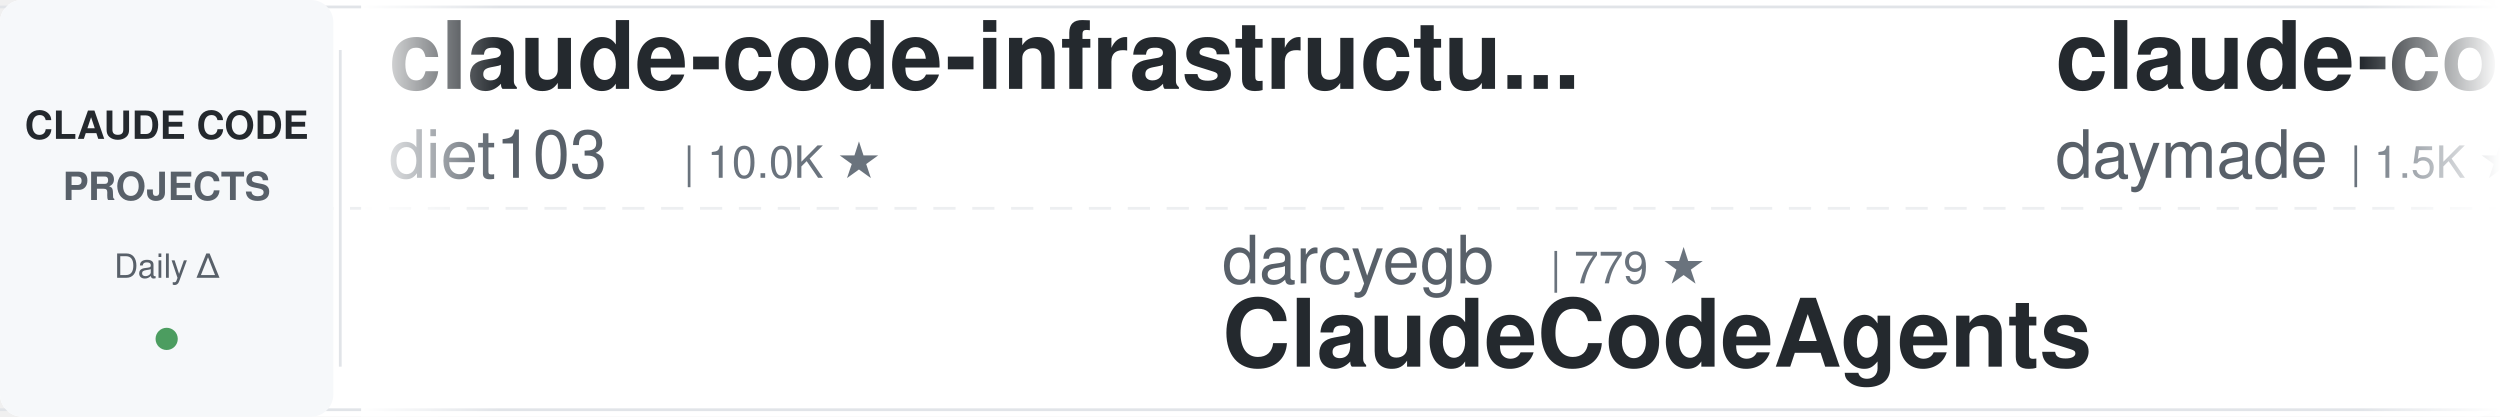
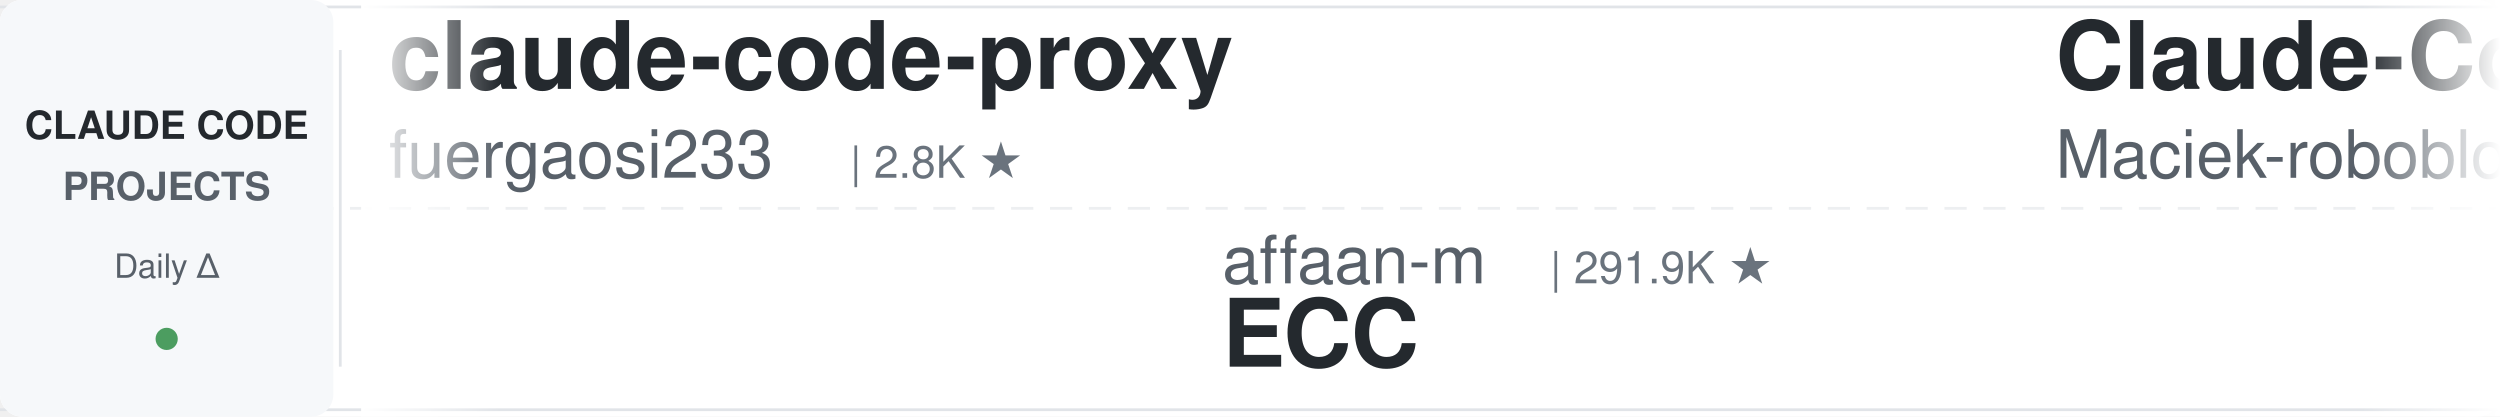
<svg xmlns="http://www.w3.org/2000/svg" width="900" height="150">
  <defs>
    <linearGradient id="leftFade" x1="0%" y1="0%" x2="100%" y2="0%">
      <stop offset="0%" style="stop-color:#ffffff;stop-opacity:1" />
      <stop offset="100%" style="stop-color:#ffffff;stop-opacity:0" />
    </linearGradient>
    <linearGradient id="rightFade" x1="0%" y1="0%" x2="100%" y2="0%">
      <stop offset="0%" style="stop-color:#ffffff;stop-opacity:0" />
      <stop offset="100%" style="stop-color:#ffffff;stop-opacity:1" />
    </linearGradient>
  </defs>
  <rect width="900" height="150" fill="#ffffff" rx="8" />
  <rect x="0" y="2" width="900" height="1" fill="#e1e4e8" />
  <rect x="0" y="147" width="900" height="1" fill="#e1e4e8" />
  <line x1="0" y1="75" x2="900" y2="75" stroke="#e1e4e8" stroke-width="1" stroke-dasharray="8 6" opacity="0.6" />
  <rect x="0" y="0" width="120" height="150" fill="#f6f8fa" rx="8" />
  <text x="60" y="50" font-family="-apple-system, BlinkMacSystemFont, 'Segoe UI', Helvetica, Arial, sans-serif" font-size="14" font-weight="600" fill="#24292e" text-anchor="middle">CLAUDE CODE</text>
  <text x="60" y="72" font-family="-apple-system, BlinkMacSystemFont, 'Segoe UI', Helvetica, Arial, sans-serif" font-size="14" font-weight="600" fill="#586069" text-anchor="middle">PROJECTS</text>
  <text x="60" y="100" font-family="-apple-system, BlinkMacSystemFont, 'Segoe UI', Helvetica, Arial, sans-serif" font-size="12" font-weight="500" fill="#586069" text-anchor="middle">Daily Δ</text>
  <circle cx="60" cy="122" r="4" fill="#22863a" opacity="0.8" />
  <rect x="122" y="18" width="1" height="114" fill="#e1e4e8" />
  <clipPath id="tickerClip">
    <rect x="130" y="0" width="770" height="150" />
  </clipPath>
  <g clip-path="url(#tickerClip)">
    <g id="tickerItems">
      <animateTransform attributeName="transform" attributeType="XML" type="translate" from="0 0" to="-3000 0" dur="54s" repeatCount="indefinite" />
      <g transform="translate(0, 0)">
-         <text x="140" y="32" font-family="-apple-system, BlinkMacSystemFont, 'Segoe UI', Helvetica, Arial, sans-serif" font-size="34" font-weight="600" fill="#24292e">claude-code-infrastructu...</text>
-         <text x="140" y="64" font-family="-apple-system, BlinkMacSystemFont, 'Segoe UI', Helvetica, Arial, sans-serif" font-size="24" font-weight="400" fill="#586069">diet103</text>
-         <text x="246" y="64" font-family="-apple-system, BlinkMacSystemFont, 'Segoe UI', Helvetica, Arial, sans-serif" font-size="16" font-weight="500" fill="#6a737d">| 10.0K ★</text>
+         <text x="140" y="32" font-family="-apple-system, BlinkMacSystemFont, 'Segoe UI', Helvetica, Arial, sans-serif" font-size="34" font-weight="600" fill="#24292e">claude-code-proxy</text>
+         <text x="140" y="64" font-family="-apple-system, BlinkMacSystemFont, 'Segoe UI', Helvetica, Arial, sans-serif" font-size="24" font-weight="400" fill="#586069">fuergaosi233</text>
+         <text x="306" y="64" font-family="-apple-system, BlinkMacSystemFont, 'Segoe UI', Helvetica, Arial, sans-serif" font-size="16" font-weight="500" fill="#6a737d">| 2.8K ★</text>
      </g>
      <g transform="translate(300, 0)">
-         <text x="140" y="102" font-family="-apple-system, BlinkMacSystemFont, 'Segoe UI', Helvetica, Arial, sans-serif" font-size="24" font-weight="400" fill="#586069">darcyegb</text>
-         <text x="258" y="102" font-family="-apple-system, BlinkMacSystemFont, 'Segoe UI', Helvetica, Arial, sans-serif" font-size="16" font-weight="500" fill="#6a737d">| 779 ★</text>
-         <text x="140" y="132" font-family="-apple-system, BlinkMacSystemFont, 'Segoe UI', Helvetica, Arial, sans-serif" font-size="34" font-weight="600" fill="#24292e">ClaudeCodeAgents</text>
+         <text x="140" y="102" font-family="-apple-system, BlinkMacSystemFont, 'Segoe UI', Helvetica, Arial, sans-serif" font-size="24" font-weight="400" fill="#586069">affaan-m</text>
+         <text x="258" y="102" font-family="-apple-system, BlinkMacSystemFont, 'Segoe UI', Helvetica, Arial, sans-serif" font-size="16" font-weight="500" fill="#6a737d">| 291.9K ★</text>
+         <text x="140" y="132" font-family="-apple-system, BlinkMacSystemFont, 'Segoe UI', Helvetica, Arial, sans-serif" font-size="34" font-weight="600" fill="#24292e">ECC</text>
      </g>
      <g transform="translate(600, 0)">
+         <text x="140" y="32" font-family="-apple-system, BlinkMacSystemFont, 'Segoe UI', Helvetica, Arial, sans-serif" font-size="34" font-weight="600" fill="#24292e">Claude-Code-Usage-Monito...</text>
+         <text x="140" y="64" font-family="-apple-system, BlinkMacSystemFont, 'Segoe UI', Helvetica, Arial, sans-serif" font-size="24" font-weight="400" fill="#586069">Maciek-roboblog</text>
+         <text x="342" y="64" font-family="-apple-system, BlinkMacSystemFont, 'Segoe UI', Helvetica, Arial, sans-serif" font-size="16" font-weight="500" fill="#6a737d">| 8.8K ★</text>
+       </g>
+       <g transform="translate(900, 0)">
+         <text x="140" y="102" font-family="-apple-system, BlinkMacSystemFont, 'Segoe UI', Helvetica, Arial, sans-serif" font-size="24" font-weight="400" fill="#586069">pedrohcgs</text>
+         <text x="270" y="102" font-family="-apple-system, BlinkMacSystemFont, 'Segoe UI', Helvetica, Arial, sans-serif" font-size="16" font-weight="500" fill="#6a737d">| 1.7K ★</text>
+         <text x="140" y="132" font-family="-apple-system, BlinkMacSystemFont, 'Segoe UI', Helvetica, Arial, sans-serif" font-size="34" font-weight="600" fill="#24292e">claude-code-my-workflow</text>
+       </g>
+       <g transform="translate(1200, 0)">
        <text x="140" y="32" font-family="-apple-system, BlinkMacSystemFont, 'Segoe UI', Helvetica, Arial, sans-serif" font-size="34" font-weight="600" fill="#24292e">claude-code-skills</text>
        <text x="140" y="64" font-family="-apple-system, BlinkMacSystemFont, 'Segoe UI', Helvetica, Arial, sans-serif" font-size="24" font-weight="400" fill="#586069">daymade</text>
        <text x="246" y="64" font-family="-apple-system, BlinkMacSystemFont, 'Segoe UI', Helvetica, Arial, sans-serif" font-size="16" font-weight="500" fill="#6a737d">| 1.5K ★</text>
      </g>
-       <g transform="translate(900, 0)">
-         <text x="140" y="102" font-family="-apple-system, BlinkMacSystemFont, 'Segoe UI', Helvetica, Arial, sans-serif" font-size="24" font-weight="400" fill="#586069">Windy3f3f3f3f</text>
-         <text x="318" y="102" font-family="-apple-system, BlinkMacSystemFont, 'Segoe UI', Helvetica, Arial, sans-serif" font-size="16" font-weight="500" fill="#6a737d">| 3.8K ★</text>
-         <text x="140" y="132" font-family="-apple-system, BlinkMacSystemFont, 'Segoe UI', Helvetica, Arial, sans-serif" font-size="34" font-weight="600" fill="#24292e">how-claude-code-works</text>
-       </g>
-       <g transform="translate(1200, 0)">
-         <text x="140" y="32" font-family="-apple-system, BlinkMacSystemFont, 'Segoe UI', Helvetica, Arial, sans-serif" font-size="34" font-weight="600" fill="#24292e">pi-vs-claude-code</text>
-         <text x="140" y="64" font-family="-apple-system, BlinkMacSystemFont, 'Segoe UI', Helvetica, Arial, sans-serif" font-size="24" font-weight="400" fill="#586069">disler</text>
-         <text x="234" y="64" font-family="-apple-system, BlinkMacSystemFont, 'Segoe UI', Helvetica, Arial, sans-serif" font-size="16" font-weight="500" fill="#6a737d">| 1.7K ★</text>
-       </g>
      <g transform="translate(1500, 0)">
-         <text x="140" y="102" font-family="-apple-system, BlinkMacSystemFont, 'Segoe UI', Helvetica, Arial, sans-serif" font-size="24" font-weight="400" fill="#586069">digitalsamba</text>
-         <text x="306" y="102" font-family="-apple-system, BlinkMacSystemFont, 'Segoe UI', Helvetica, Arial, sans-serif" font-size="16" font-weight="500" fill="#6a737d">| 2.4K ★</text>
-         <text x="140" y="132" font-family="-apple-system, BlinkMacSystemFont, 'Segoe UI', Helvetica, Arial, sans-serif" font-size="34" font-weight="600" fill="#24292e">claude-code-video-toolki...</text>
+         <text x="140" y="102" font-family="-apple-system, BlinkMacSystemFont, 'Segoe UI', Helvetica, Arial, sans-serif" font-size="24" font-weight="400" fill="#586069">SeemSeam</text>
+         <text x="258" y="102" font-family="-apple-system, BlinkMacSystemFont, 'Segoe UI', Helvetica, Arial, sans-serif" font-size="16" font-weight="500" fill="#6a737d">| 3.6K ★</text>
+         <text x="140" y="132" font-family="-apple-system, BlinkMacSystemFont, 'Segoe UI', Helvetica, Arial, sans-serif" font-size="34" font-weight="600" fill="#24292e">claude_codex_bridge</text>
      </g>
      <g transform="translate(1800, 0)">
-         <text x="140" y="32" font-family="-apple-system, BlinkMacSystemFont, 'Segoe UI', Helvetica, Arial, sans-serif" font-size="34" font-weight="600" fill="#24292e">awesome-claude-code-plug...</text>
-         <text x="140" y="64" font-family="-apple-system, BlinkMacSystemFont, 'Segoe UI', Helvetica, Arial, sans-serif" font-size="24" font-weight="400" fill="#586069">ccplugins</text>
-         <text x="270" y="64" font-family="-apple-system, BlinkMacSystemFont, 'Segoe UI', Helvetica, Arial, sans-serif" font-size="16" font-weight="500" fill="#6a737d">| 990 ★</text>
+         <text x="140" y="32" font-family="-apple-system, BlinkMacSystemFont, 'Segoe UI', Helvetica, Arial, sans-serif" font-size="34" font-weight="600" fill="#24292e">claude_code_src</text>
+         <text x="140" y="64" font-family="-apple-system, BlinkMacSystemFont, 'Segoe UI', Helvetica, Arial, sans-serif" font-size="24" font-weight="400" fill="#586069">ponponon</text>
+         <text x="258" y="64" font-family="-apple-system, BlinkMacSystemFont, 'Segoe UI', Helvetica, Arial, sans-serif" font-size="16" font-weight="500" fill="#6a737d">| 2.3K ★</text>
      </g>
      <g transform="translate(2100, 0)">
-         <text x="140" y="102" font-family="-apple-system, BlinkMacSystemFont, 'Segoe UI', Helvetica, Arial, sans-serif" font-size="24" font-weight="400" fill="#586069">Yeachan-Heo</text>
-         <text x="294" y="102" font-family="-apple-system, BlinkMacSystemFont, 'Segoe UI', Helvetica, Arial, sans-serif" font-size="16" font-weight="500" fill="#6a737d">| 40.4K ★</text>
-         <text x="140" y="132" font-family="-apple-system, BlinkMacSystemFont, 'Segoe UI', Helvetica, Arial, sans-serif" font-size="34" font-weight="600" fill="#24292e">oh-my-claudecode</text>
+         <text x="140" y="102" font-family="-apple-system, BlinkMacSystemFont, 'Segoe UI', Helvetica, Arial, sans-serif" font-size="24" font-weight="400" fill="#586069">techjarves</text>
+         <text x="282" y="102" font-family="-apple-system, BlinkMacSystemFont, 'Segoe UI', Helvetica, Arial, sans-serif" font-size="16" font-weight="500" fill="#6a737d">| 1.6K ★</text>
+         <text x="140" y="132" font-family="-apple-system, BlinkMacSystemFont, 'Segoe UI', Helvetica, Arial, sans-serif" font-size="34" font-weight="600" fill="#24292e">ClaudeCode-Portable</text>
      </g>
      <g transform="translate(2400, 0)">
-         <text x="140" y="32" font-family="-apple-system, BlinkMacSystemFont, 'Segoe UI', Helvetica, Arial, sans-serif" font-size="34" font-weight="600" fill="#24292e">claude-code-engineering</text>
-         <text x="140" y="64" font-family="-apple-system, BlinkMacSystemFont, 'Segoe UI', Helvetica, Arial, sans-serif" font-size="24" font-weight="400" fill="#586069">huangjia2019</text>
-         <text x="306" y="64" font-family="-apple-system, BlinkMacSystemFont, 'Segoe UI', Helvetica, Arial, sans-serif" font-size="16" font-weight="500" fill="#6a737d">| 1.1K ★</text>
+         <text x="140" y="32" font-family="-apple-system, BlinkMacSystemFont, 'Segoe UI', Helvetica, Arial, sans-serif" font-size="34" font-weight="600" fill="#24292e">claude-code-workflows</text>
+         <text x="140" y="64" font-family="-apple-system, BlinkMacSystemFont, 'Segoe UI', Helvetica, Arial, sans-serif" font-size="24" font-weight="400" fill="#586069">OneRedOak</text>
+         <text x="270" y="64" font-family="-apple-system, BlinkMacSystemFont, 'Segoe UI', Helvetica, Arial, sans-serif" font-size="16" font-weight="500" fill="#6a737d">| 3.9K ★</text>
      </g>
      <g transform="translate(2700, 0)">
-         <text x="140" y="102" font-family="-apple-system, BlinkMacSystemFont, 'Segoe UI', Helvetica, Arial, sans-serif" font-size="24" font-weight="400" fill="#586069">nicedreamzapp</text>
-         <text x="318" y="102" font-family="-apple-system, BlinkMacSystemFont, 'Segoe UI', Helvetica, Arial, sans-serif" font-size="16" font-weight="500" fill="#6a737d">| 3.4K ★</text>
-         <text x="140" y="132" font-family="-apple-system, BlinkMacSystemFont, 'Segoe UI', Helvetica, Arial, sans-serif" font-size="34" font-weight="600" fill="#24292e">claude-code-local</text>
+         <text x="140" y="102" font-family="-apple-system, BlinkMacSystemFont, 'Segoe UI', Helvetica, Arial, sans-serif" font-size="24" font-weight="400" fill="#586069">Cranot</text>
+         <text x="234" y="102" font-family="-apple-system, BlinkMacSystemFont, 'Segoe UI', Helvetica, Arial, sans-serif" font-size="16" font-weight="500" fill="#6a737d">| 2.9K ★</text>
+         <text x="140" y="132" font-family="-apple-system, BlinkMacSystemFont, 'Segoe UI', Helvetica, Arial, sans-serif" font-size="34" font-weight="600" fill="#24292e">claude-code-guide</text>
      </g>
      <g transform="translate(3000, 0)">
-         <text x="140" y="32" font-family="-apple-system, BlinkMacSystemFont, 'Segoe UI', Helvetica, Arial, sans-serif" font-size="34" font-weight="600" fill="#24292e">claude-code-infrastructu...</text>
-         <text x="140" y="64" font-family="-apple-system, BlinkMacSystemFont, 'Segoe UI', Helvetica, Arial, sans-serif" font-size="24" font-weight="400" fill="#586069">diet103</text>
-         <text x="246" y="64" font-family="-apple-system, BlinkMacSystemFont, 'Segoe UI', Helvetica, Arial, sans-serif" font-size="16" font-weight="500" fill="#6a737d">| 10.0K ★</text>
+         <text x="140" y="32" font-family="-apple-system, BlinkMacSystemFont, 'Segoe UI', Helvetica, Arial, sans-serif" font-size="34" font-weight="600" fill="#24292e">claude-code-proxy</text>
+         <text x="140" y="64" font-family="-apple-system, BlinkMacSystemFont, 'Segoe UI', Helvetica, Arial, sans-serif" font-size="24" font-weight="400" fill="#586069">fuergaosi233</text>
+         <text x="306" y="64" font-family="-apple-system, BlinkMacSystemFont, 'Segoe UI', Helvetica, Arial, sans-serif" font-size="16" font-weight="500" fill="#6a737d">| 2.8K ★</text>
      </g>
      <g transform="translate(3300, 0)">
-         <text x="140" y="102" font-family="-apple-system, BlinkMacSystemFont, 'Segoe UI', Helvetica, Arial, sans-serif" font-size="24" font-weight="400" fill="#586069">darcyegb</text>
-         <text x="258" y="102" font-family="-apple-system, BlinkMacSystemFont, 'Segoe UI', Helvetica, Arial, sans-serif" font-size="16" font-weight="500" fill="#6a737d">| 779 ★</text>
-         <text x="140" y="132" font-family="-apple-system, BlinkMacSystemFont, 'Segoe UI', Helvetica, Arial, sans-serif" font-size="34" font-weight="600" fill="#24292e">ClaudeCodeAgents</text>
+         <text x="140" y="102" font-family="-apple-system, BlinkMacSystemFont, 'Segoe UI', Helvetica, Arial, sans-serif" font-size="24" font-weight="400" fill="#586069">affaan-m</text>
+         <text x="258" y="102" font-family="-apple-system, BlinkMacSystemFont, 'Segoe UI', Helvetica, Arial, sans-serif" font-size="16" font-weight="500" fill="#6a737d">| 291.9K ★</text>
+         <text x="140" y="132" font-family="-apple-system, BlinkMacSystemFont, 'Segoe UI', Helvetica, Arial, sans-serif" font-size="34" font-weight="600" fill="#24292e">ECC</text>
      </g>
      <g transform="translate(3600, 0)">
-         <text x="140" y="32" font-family="-apple-system, BlinkMacSystemFont, 'Segoe UI', Helvetica, Arial, sans-serif" font-size="34" font-weight="600" fill="#24292e">claude-code-skills</text>
-         <text x="140" y="64" font-family="-apple-system, BlinkMacSystemFont, 'Segoe UI', Helvetica, Arial, sans-serif" font-size="24" font-weight="400" fill="#586069">daymade</text>
-         <text x="246" y="64" font-family="-apple-system, BlinkMacSystemFont, 'Segoe UI', Helvetica, Arial, sans-serif" font-size="16" font-weight="500" fill="#6a737d">| 1.5K ★</text>
+         <text x="140" y="32" font-family="-apple-system, BlinkMacSystemFont, 'Segoe UI', Helvetica, Arial, sans-serif" font-size="34" font-weight="600" fill="#24292e">Claude-Code-Usage-Monito...</text>
+         <text x="140" y="64" font-family="-apple-system, BlinkMacSystemFont, 'Segoe UI', Helvetica, Arial, sans-serif" font-size="24" font-weight="400" fill="#586069">Maciek-roboblog</text>
+         <text x="342" y="64" font-family="-apple-system, BlinkMacSystemFont, 'Segoe UI', Helvetica, Arial, sans-serif" font-size="16" font-weight="500" fill="#6a737d">| 8.8K ★</text>
      </g>
      <g transform="translate(3900, 0)">
-         <text x="140" y="102" font-family="-apple-system, BlinkMacSystemFont, 'Segoe UI', Helvetica, Arial, sans-serif" font-size="24" font-weight="400" fill="#586069">Windy3f3f3f3f</text>
-         <text x="318" y="102" font-family="-apple-system, BlinkMacSystemFont, 'Segoe UI', Helvetica, Arial, sans-serif" font-size="16" font-weight="500" fill="#6a737d">| 3.8K ★</text>
-         <text x="140" y="132" font-family="-apple-system, BlinkMacSystemFont, 'Segoe UI', Helvetica, Arial, sans-serif" font-size="34" font-weight="600" fill="#24292e">how-claude-code-works</text>
+         <text x="140" y="102" font-family="-apple-system, BlinkMacSystemFont, 'Segoe UI', Helvetica, Arial, sans-serif" font-size="24" font-weight="400" fill="#586069">pedrohcgs</text>
+         <text x="270" y="102" font-family="-apple-system, BlinkMacSystemFont, 'Segoe UI', Helvetica, Arial, sans-serif" font-size="16" font-weight="500" fill="#6a737d">| 1.7K ★</text>
+         <text x="140" y="132" font-family="-apple-system, BlinkMacSystemFont, 'Segoe UI', Helvetica, Arial, sans-serif" font-size="34" font-weight="600" fill="#24292e">claude-code-my-workflow</text>
      </g>
    </g>
  </g>
  <rect x="130" y="0" width="50" height="150" fill="url(#leftFade)" />
  <rect x="850" y="0" width="50" height="150" fill="url(#rightFade)" />
</svg>
